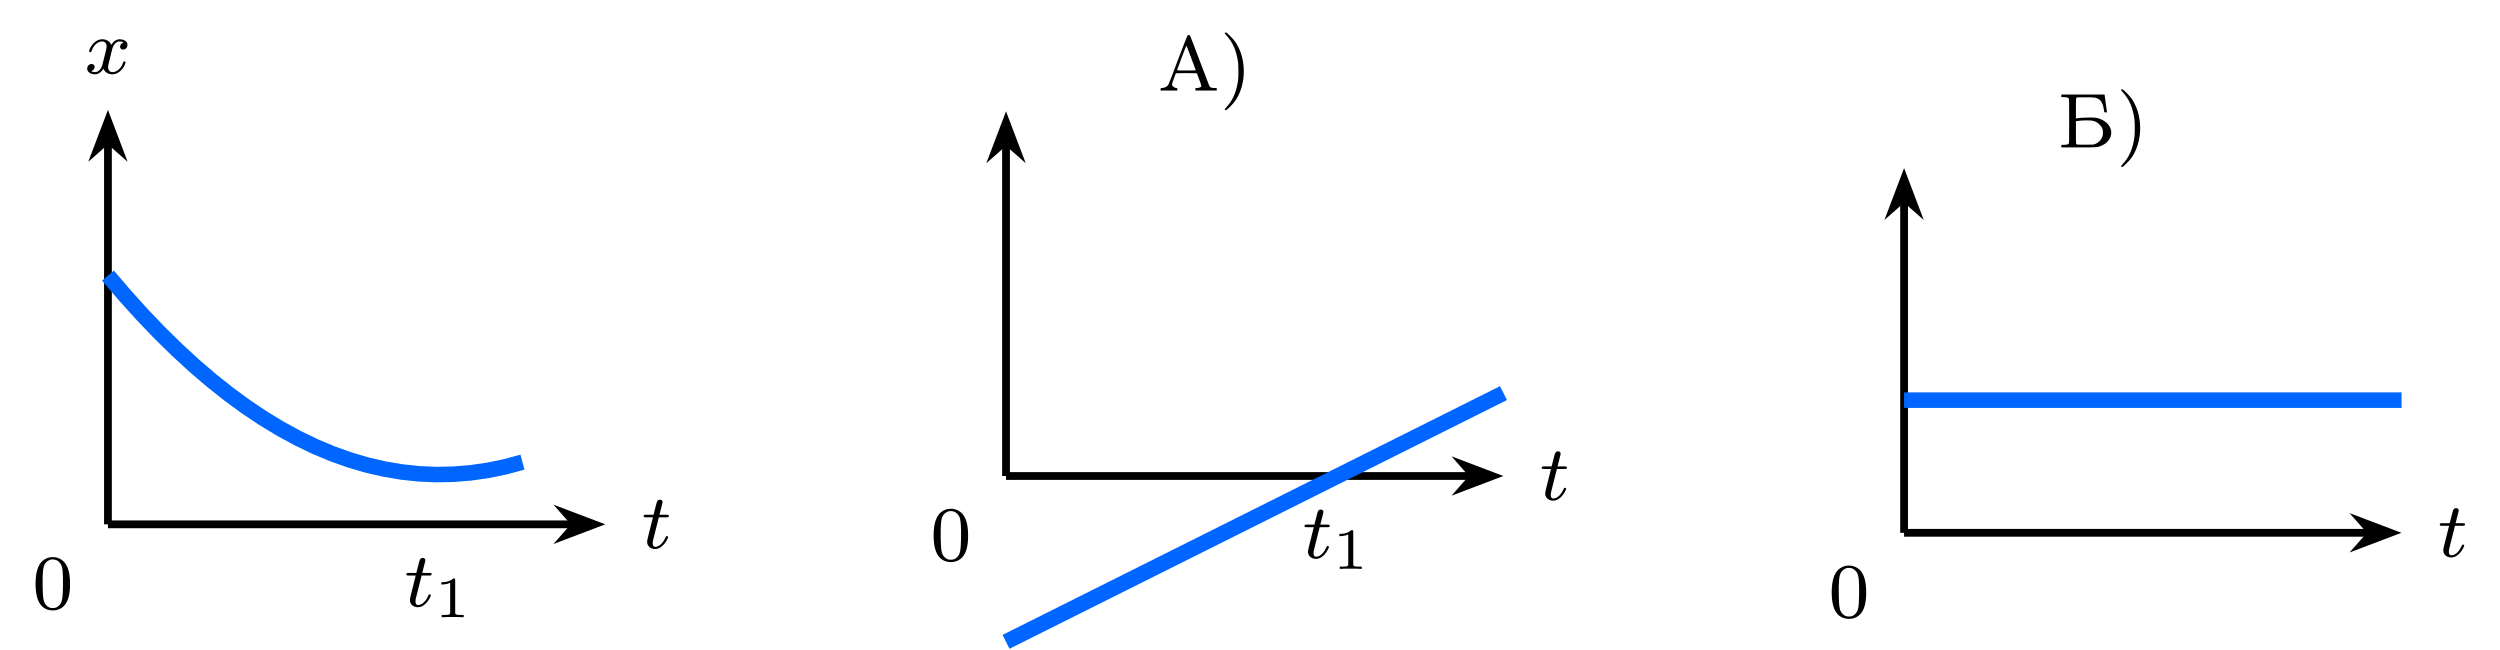
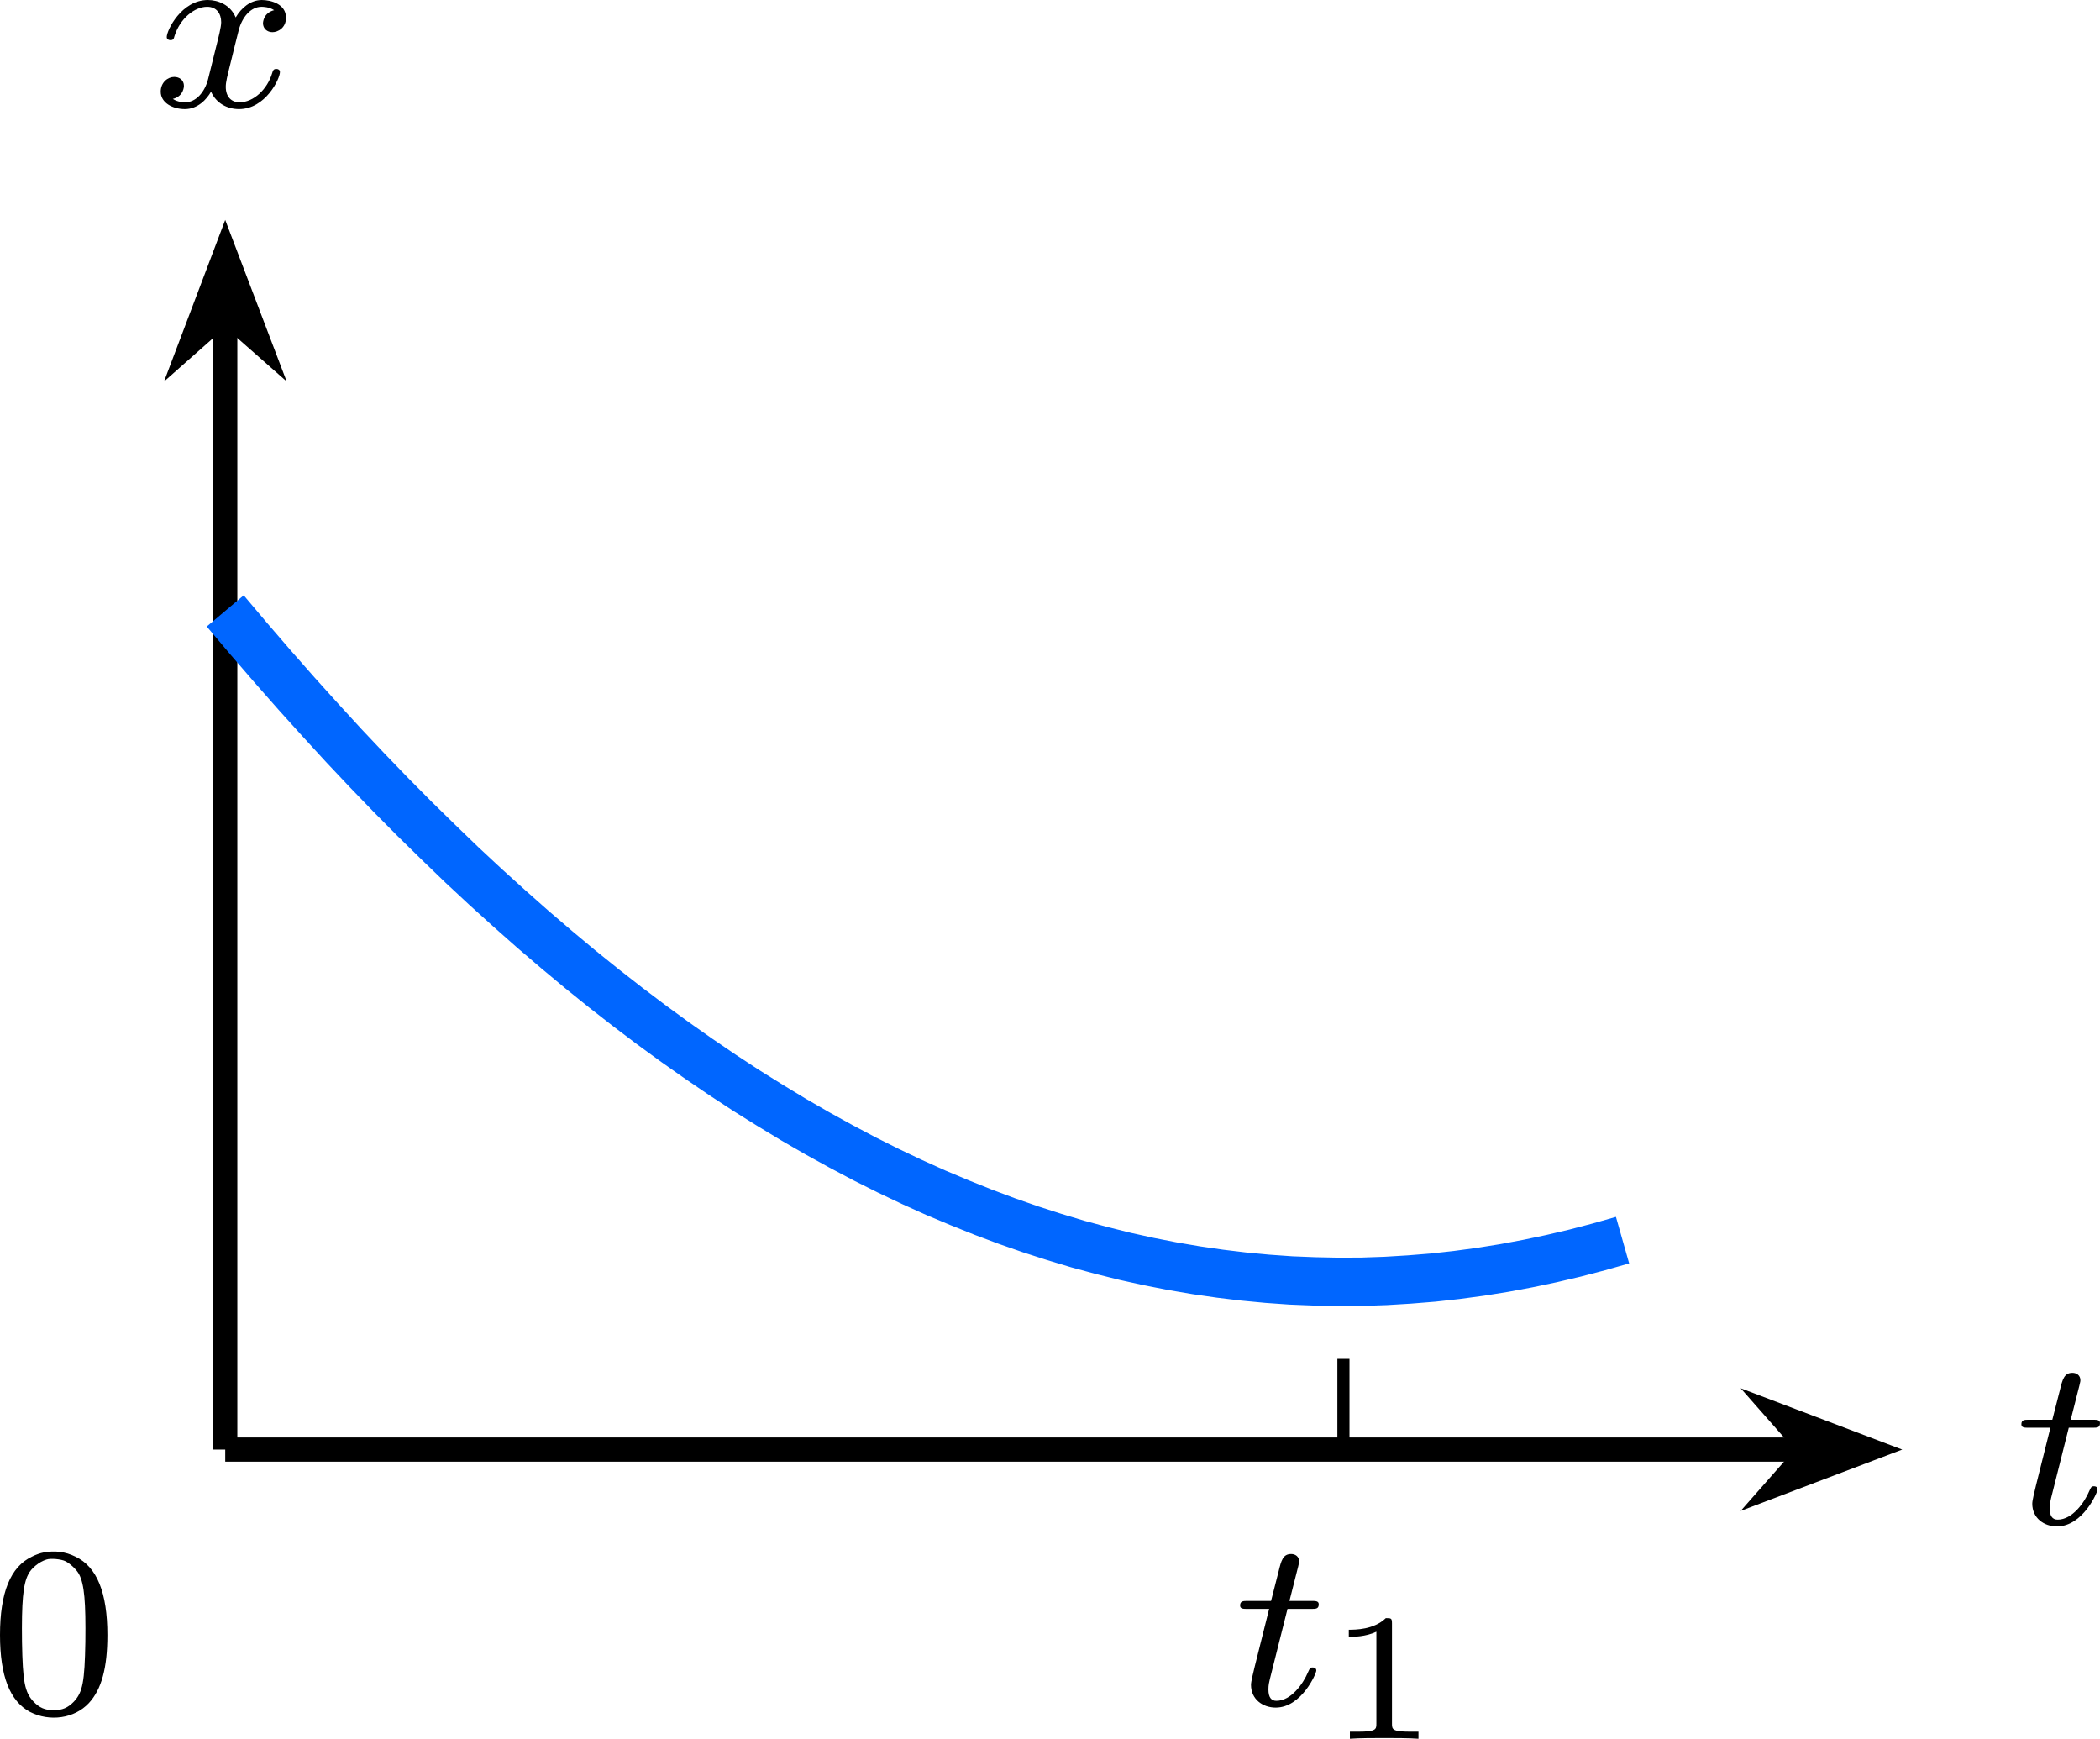
- <svg xmlns="http://www.w3.org/2000/svg" xmlns:xlink="http://www.w3.org/1999/xlink" version="1.1" width="333.341pt" height="86.616pt" viewBox="-70.007 -70.007 256.416 66.628">
+ <svg xmlns="http://www.w3.org/2000/svg" xmlns:xlink="http://www.w3.org/1999/xlink" version="1.1" width="89.972pt" height="74.486pt" viewBox="-66.361 -66.772 69.209 57.297">
  <defs>
-     <path id="g2-41" d="M.51-5.922C.478-5.882 .51-5.834 .685-5.643C1.331-4.941 1.69-4.105 1.865-2.917C1.913-2.566 1.913-1.387 1.865-1.028C1.69 .143 1.331 .988 .685 1.682C.51 1.881 .478 1.929 .51 1.961C.598 2.064 .677 2.016 1.068 1.626C1.283 1.411 1.522 1.14 1.602 1.012C2.479-.303 2.702-2.168 2.168-3.81C2.056-4.168 1.817-4.647 1.602-4.973C1.522-5.101 1.283-5.372 1.068-5.587C.677-5.978 .598-6.025 .51-5.922Z" />
    <path id="g2-48" d="M1.753-5.268C1.666-5.252 1.498-5.197 1.379-5.133C.669-4.798 .327-3.945 .327-2.55C.327-1.196 .654-.367 1.315-.016C1.969 .319 2.782 .199 3.252-.303C3.674-.757 3.866-1.467 3.866-2.55C3.866-3.945 3.523-4.798 2.813-5.133C2.479-5.3 2.128-5.34 1.753-5.268ZM2.487-4.981C2.654-4.894 2.861-4.694 2.933-4.551C3.108-4.224 3.156-3.626 3.14-2.319C3.116-1.012 3.053-.669 2.766-.359C2.566-.151 2.383-.072 2.096-.072S1.626-.151 1.427-.359C1.14-.669 1.076-1.012 1.052-2.319C1.036-3.626 1.084-4.224 1.259-4.551C1.355-4.75 1.618-4.965 1.857-5.037C1.993-5.085 2.343-5.053 2.487-4.981Z" />
-     <path id="g2-192" d="M3.021-5.659C2.997-5.635 2.558-4.511 2.048-3.164C1.53-1.769 1.1-.654 1.052-.59C1.004-.534 .925-.454 .877-.414C.765-.335 .51-.263 .367-.263C.271-.263 .263-.263 .263-.135V-.008H1.124H1.977V-.135C1.977-.239 1.969-.263 1.921-.263C1.682-.263 1.435-.454 1.435-.638C1.435-.717 1.61-1.235 1.809-1.745C1.833-1.793 1.913-1.793 2.909-1.793C3.897-1.793 3.985-1.793 4.001-1.745C4.24-1.14 4.463-.486 4.447-.438C4.423-.359 4.272-.295 4.041-.271L3.834-.255V-.135V-.008H4.933H6.025V-.135V-.255L5.738-.271C5.42-.287 5.34-.327 5.252-.502C5.22-.558 4.774-1.737 4.256-3.116S3.3-5.635 3.276-5.659C3.244-5.683 3.188-5.699 3.148-5.699C3.1-5.699 3.045-5.683 3.021-5.659ZM3.387-3.387C3.634-2.718 3.85-2.144 3.858-2.12C3.873-2.072 3.81-2.064 2.909-2.064C2.112-2.064 1.945-2.072 1.953-2.104C1.993-2.264 2.893-4.639 2.909-4.623S3.14-4.057 3.387-3.387Z" />
-     <path id="g2-193" d="M.359-5.292V-5.157H.59C.885-5.157 1.044-5.117 1.116-5.037C1.164-4.973 1.164-4.814 1.164-2.71S1.164-.446 1.116-.391C1.044-.303 .885-.271 .59-.263H.359V-.128V0H2.096C4.081 0 4.113 0 4.575-.223C5.061-.454 5.38-.853 5.467-1.323C5.563-1.921 5.204-2.511 4.551-2.829C4.113-3.037 3.953-3.068 3.268-3.068C2.75-3.068 2.184-3.029 1.937-2.981L1.857-2.965V-3.993C1.857-4.838 1.865-5.037 1.897-5.085C1.937-5.141 1.985-5.141 2.805-5.141C3.443-5.141 3.714-5.133 3.834-5.101C4.368-4.965 4.591-4.67 4.718-3.913C4.742-3.77 4.766-3.634 4.766-3.618C4.766-3.61 4.83-3.595 4.902-3.595H5.045L5.029-3.69C5.013-3.746 4.965-4.113 4.918-4.511C4.862-4.91 4.814-5.276 4.806-5.332L4.79-5.428H2.574H.359ZM3.547-2.742C3.858-2.678 4.065-2.566 4.288-2.335C4.551-2.072 4.631-1.889 4.631-1.514C4.631-1.307 4.615-1.203 4.559-1.076C4.431-.741 4.176-.486 3.834-.351C3.674-.287 3.634-.279 2.805-.279C1.985-.279 1.937-.287 1.897-.343C1.865-.391 1.857-.598 1.857-1.546V-2.694L1.985-2.71C2.455-2.782 3.284-2.798 3.547-2.742Z" />
    <path id="g1-49" d="M2.146-3.796C2.146-3.975 2.122-3.975 1.943-3.975C1.548-3.593 .938-3.593 .723-3.593V-3.359C.879-3.359 1.273-3.359 1.632-3.527V-.508C1.632-.311 1.632-.233 1.016-.233H.759V0C1.088-.024 1.554-.024 1.889-.024S2.69-.024 3.019 0V-.233H2.762C2.146-.233 2.146-.311 2.146-.508V-3.796Z" />
    <path id="g0-116" d="M1.761-3.172H2.542C2.694-3.172 2.79-3.172 2.79-3.324C2.79-3.435 2.686-3.435 2.55-3.435H1.825L2.112-4.567C2.144-4.686 2.144-4.726 2.144-4.734C2.144-4.902 2.016-4.981 1.881-4.981C1.61-4.981 1.554-4.766 1.467-4.407L1.219-3.435H.454C.303-3.435 .199-3.435 .199-3.284C.199-3.172 .303-3.172 .438-3.172H1.156L.677-1.259C.63-1.06 .558-.781 .558-.669C.558-.191 .948 .08 1.371 .08C2.224 .08 2.71-1.044 2.71-1.14C2.71-1.227 2.638-1.243 2.59-1.243C2.503-1.243 2.495-1.211 2.439-1.092C2.279-.709 1.881-.143 1.395-.143C1.227-.143 1.132-.255 1.132-.518C1.132-.669 1.156-.757 1.18-.861L1.761-3.172Z" />
    <path id="g0-120" d="M3.993-3.18C3.642-3.092 3.626-2.782 3.626-2.75C3.626-2.574 3.762-2.455 3.937-2.455S4.384-2.59 4.384-2.933C4.384-3.387 3.881-3.515 3.587-3.515C3.212-3.515 2.909-3.252 2.726-2.941C2.55-3.363 2.136-3.515 1.809-3.515C.94-3.515 .454-2.519 .454-2.295C.454-2.224 .51-2.192 .574-2.192C.669-2.192 .685-2.232 .709-2.327C.893-2.909 1.371-3.292 1.785-3.292C2.096-3.292 2.248-3.068 2.248-2.782C2.248-2.622 2.152-2.256 2.088-2C2.032-1.769 1.857-1.06 1.817-.909C1.706-.478 1.419-.143 1.06-.143C1.028-.143 .821-.143 .654-.255C1.02-.343 1.02-.677 1.02-.685C1.02-.869 .877-.98 .701-.98C.486-.98 .255-.797 .255-.494C.255-.128 .646 .08 1.052 .08C1.474 .08 1.769-.239 1.913-.494C2.088-.104 2.455 .08 2.837 .08C3.706 .08 4.184-.917 4.184-1.14C4.184-1.219 4.121-1.243 4.065-1.243C3.969-1.243 3.953-1.188 3.929-1.108C3.77-.574 3.316-.143 2.853-.143C2.59-.143 2.399-.319 2.399-.654C2.399-.813 2.447-.996 2.558-1.443C2.614-1.682 2.79-2.383 2.829-2.534C2.941-2.949 3.22-3.292 3.579-3.292C3.618-3.292 3.826-3.292 3.993-3.18Z" />
  </defs>
  <g id="page1">
-     <g stroke-miterlimit="10" transform="translate(-58.93573,-16.2274)scale(0.996264,-0.996264)">
-       <g fill="#000" stroke="#000">
-         <g stroke-width="0.4">
-           <g fill="#000" stroke="#000">
-             <g stroke-width="0.8">
-               <path d="M0 0V39.445" fill="none" />
-               <g transform="matrix(0.0,1.0,-1.0,0.0,0.0,37.39952)">
-                 <g stroke-dasharray="none" stroke-dashoffset="0.0">
-                   <g stroke-linejoin="miter">
-                     <path d="M4.141 0L1.292 1.081L2.245 0L1.292-1.081Z" />
-                   </g>
-                 </g>
-               </g>
-               <g transform="translate(-2.39238,46.41168)">
-                 <g stroke="none" transform="scale(-1.00375,1.00375)translate(-58.93573,-16.2274)scale(-1,-1)">
-                   <g fill="#000">
-                     <g stroke="none">
-                       <use x="-58.936" y="-16.227" xlink:href="#g0-120" />
-                     </g>
-                   </g>
-                 </g>
-               </g>
-             </g>
-           </g>
-           <g fill="#000" stroke="#000">
-             <g stroke-width="0.8">
-               <path d="M0 0H47.981" fill="none" />
-               <g transform="translate(45.93544,0.0)">
-                 <g stroke-dasharray="none" stroke-dashoffset="0.0">
-                   <g stroke-linejoin="miter">
-                     <path d="M4.141 0L1.292 1.081L2.245 0L1.292-1.081Z" />
-                   </g>
-                 </g>
-               </g>
-               <g transform="translate(54.9476,-2.46031)">
-                 <g stroke="none" transform="scale(-1.00375,1.00375)translate(-58.93573,-16.2274)scale(-1,-1)">
-                   <g fill="#000">
-                     <g stroke="none">
-                       <use x="-58.936" y="-16.227" xlink:href="#g0-116" />
-                     </g>
-                   </g>
-                 </g>
-               </g>
-             </g>
-           </g>
-           <g stroke-width="1.6">
-             <g fill="#06f" stroke="#06f">
-               <path d="M0 25.608L1.778 23.529L3.556 21.562L5.334 19.706L7.113 17.962L8.891 16.328L10.669 14.805L12.447 13.394L14.225 12.093L16.003 10.904L17.781 9.826L19.56 8.859L21.338 8.003L23.116 7.258L24.894 6.625L26.672 6.103L28.45 5.692L30.228 5.391L32.007 5.202L33.785 5.124L35.563 5.157L37.341 5.302L39.119 5.557L40.897 5.923L42.675 6.401" fill="none" />
-             </g>
-           </g>
-           <g transform="translate(30.52559,-8.45279)">
-             <g stroke="none" transform="scale(-1.00375,1.00375)translate(-58.93573,-16.2274)scale(-1,-1)">
-               <g fill="#000">
-                 <g stroke="none">
-                   <use x="-58.936" y="-16.227" xlink:href="#g0-116" />
-                   <use x="-55.878" y="-15.12" xlink:href="#g1-49" />
-                 </g>
-               </g>
-             </g>
-           </g>
-           <g transform="translate(-7.78111,-8.692)">
-             <g stroke="none" transform="scale(-1.00375,1.00375)translate(-58.93573,-16.2274)scale(-1,-1)">
-               <g fill="#000">
-                 <g stroke="none">
-                   <use x="-58.936" y="-16.227" xlink:href="#g2-48" />
-                 </g>
-               </g>
-             </g>
-           </g>
-         </g>
-       </g>
+     <path d="M-58.938-19.004V-56.316" stroke="#000" fill="none" stroke-width=".797" stroke-miterlimit="10" />
+     <path d="M-58.938-58.402L-60.012-55.566L-58.938-56.516L-57.859-55.566Z" />
+     <path d="M-58.938-58.402L-60.012-55.566L-58.938-56.516L-57.859-55.566Z" stroke="#000" fill="none" stroke-width=".797" stroke-miterlimit="10" />
+     <g transform="matrix(1 0 0 1 -2.3835 -44.2537)">
+       <use x="-58.936" y="-19.003" xlink:href="#g0-120" />
    </g>
-     <g stroke-miterlimit="10" transform="translate(33.17648,-21.18458)scale(0.996264,-0.996264)">
-       <g fill="#000" stroke="#000">
-         <g stroke-width="0.4">
-           <g transform="translate(15.6512,39.6753)">
-             <g stroke="none" transform="scale(-1.00375,1.00375)translate(33.17648,-21.18458)scale(-1,-1)">
-               <g fill="#000">
-                 <g stroke="none">
-                   <use x="33.176" y="-21.185" xlink:href="#g2-192" />
-                   <use x="39.518" y="-21.185" xlink:href="#g2-41" />
-                 </g>
-               </g>
-             </g>
-           </g>
-           <g fill="#000" stroke="#000">
-             <g stroke-width="0.8">
-               <path d="M0 0V34.323" fill="none" />
-               <g transform="matrix(0.0,1.0,-1.0,0.0,0.0,32.27792)">
-                 <g stroke-dasharray="none" stroke-dashoffset="0.0">
-                   <g stroke-linejoin="miter">
-                     <path d="M4.141 0L1.292 1.081L2.245 0L1.292-1.081Z" />
-                   </g>
-                 </g>
-               </g>
-               <g transform="translate(0.0,41.29008)">
-                 <g stroke="none" transform="scale(-1.00375,1.00375)translate(33.17648,-21.18458)scale(-1,-1)">
-                   <g fill="#000">
-                     <g stroke="none" />
-                   </g>
-                 </g>
-               </g>
-             </g>
-           </g>
-           <g fill="#000" stroke="#000">
-             <g stroke-width="0.8">
-               <path d="M0 0H47.981" fill="none" />
-               <g transform="translate(45.93544,0.0)">
-                 <g stroke-dasharray="none" stroke-dashoffset="0.0">
-                   <g stroke-linejoin="miter">
-                     <path d="M4.141 0L1.292 1.081L2.245 0L1.292-1.081Z" />
-                   </g>
-                 </g>
-               </g>
-               <g transform="translate(54.9476,-2.46031)">
-                 <g stroke="none" transform="scale(-1.00375,1.00375)translate(33.17648,-21.18458)scale(-1,-1)">
-                   <g fill="#000">
-                     <g stroke="none">
-                       <use x="33.176" y="-21.185" xlink:href="#g0-116" />
-                     </g>
-                   </g>
-                 </g>
-               </g>
-             </g>
-           </g>
-           <g stroke-width="1.6">
-             <g fill="#06f" stroke="#06f">
-               <path d="M0-17.072L34.144 0L51.215 8.536" fill="none" />
-             </g>
-           </g>
-           <g transform="translate(30.52559,-8.45279)">
-             <g stroke="none" transform="scale(-1.00375,1.00375)translate(33.17648,-21.18458)scale(-1,-1)">
-               <g fill="#000">
-                 <g stroke="none">
-                   <use x="33.176" y="-21.185" xlink:href="#g0-116" />
-                   <use x="36.234" y="-20.078" xlink:href="#g1-49" />
-                 </g>
-               </g>
-             </g>
-           </g>
-           <g transform="translate(-7.78111,-8.692)">
-             <g stroke="none" transform="scale(-1.00375,1.00375)translate(33.17648,-21.18458)scale(-1,-1)">
-               <g fill="#000">
-                 <g stroke="none">
-                   <use x="33.176" y="-21.185" xlink:href="#g2-48" />
-                 </g>
-               </g>
-             </g>
-           </g>
-         </g>
-       </g>
+     <path d="M-58.938-19.004H-6.883" stroke="#000" fill="none" stroke-width=".797" stroke-miterlimit="10" />
+     <path d="M-4.793-19.004L-7.633-20.082L-6.684-19.004L-7.633-17.926Z" />
+     <path d="M-4.793-19.004L-7.633-20.082L-6.684-19.004L-7.633-17.926Z" stroke="#000" fill="none" stroke-width=".797" stroke-miterlimit="10" />
+     <g transform="matrix(1 0 0 1 58.99399 2.4511)">
+       <use x="-58.936" y="-19.003" xlink:href="#g0-116" />
    </g>
-     <g stroke-miterlimit="10" transform="translate(125.2887,-15.35877)scale(0.996264,-0.996264)">
-       <g fill="#000" stroke="#000">
-         <g stroke-width="0.4">
-           <g transform="translate(15.82616,39.6753)">
-             <g stroke="none" transform="scale(-1.00375,1.00375)translate(125.2887,-15.35877)scale(-1,-1)">
-               <g fill="#000">
-                 <g stroke="none">
-                   <use x="125.289" y="-15.359" xlink:href="#g2-193" />
-                   <use x="131.281" y="-15.359" xlink:href="#g2-41" />
-                 </g>
-               </g>
-             </g>
-           </g>
-           <g fill="#000" stroke="#000">
-             <g stroke-width="0.8">
-               <path d="M0 0V34.323" fill="none" />
-               <g transform="matrix(0.0,1.0,-1.0,0.0,0.0,32.27792)">
-                 <g stroke-dasharray="none" stroke-dashoffset="0.0">
-                   <g stroke-linejoin="miter">
-                     <path d="M4.141 0L1.292 1.081L2.245 0L1.292-1.081Z" />
-                   </g>
-                 </g>
-               </g>
-               <g transform="translate(0.0,41.29008)">
-                 <g stroke="none" transform="scale(-1.00375,1.00375)translate(125.2887,-15.35877)scale(-1,-1)">
-                   <g fill="#000">
-                     <g stroke="none" />
-                   </g>
-                 </g>
-               </g>
-             </g>
-           </g>
-           <g fill="#000" stroke="#000">
-             <g stroke-width="0.8">
-               <path d="M0 0H47.981" fill="none" />
-               <g transform="translate(45.93544,0.0)">
-                 <g stroke-dasharray="none" stroke-dashoffset="0.0">
-                   <g stroke-linejoin="miter">
-                     <path d="M4.141 0L1.292 1.081L2.245 0L1.292-1.081Z" />
-                   </g>
-                 </g>
-               </g>
-               <g transform="translate(54.9476,-2.46031)">
-                 <g stroke="none" transform="scale(-1.00375,1.00375)translate(125.2887,-15.35877)scale(-1,-1)">
-                   <g fill="#000">
-                     <g stroke="none">
-                       <use x="125.289" y="-15.359" xlink:href="#g0-116" />
-                     </g>
-                   </g>
-                 </g>
-               </g>
-             </g>
-           </g>
-           <g stroke-width="1.6">
-             <g fill="#06f" stroke="#06f">
-               <path d="M0 13.657H51.215" fill="none" />
-             </g>
-           </g>
-           <g transform="translate(-7.78111,-8.692)">
-             <g stroke="none" transform="scale(-1.00375,1.00375)translate(125.2887,-15.35877)scale(-1,-1)">
-               <g fill="#000">
-                 <g stroke="none">
-                   <use x="125.289" y="-15.359" xlink:href="#g2-48" />
-                 </g>
-               </g>
-             </g>
-           </g>
-         </g>
-       </g>
+     <path d="M-58.938-46.641L-58.156-45.715L-57.375-44.809L-56.594-43.922L-55.812-43.055L-55.035-42.207L-54.254-41.379L-53.473-40.57L-52.691-39.781L-51.91-39.016L-51.133-38.266L-50.352-37.539L-49.57-36.832L-48.789-36.141L-48.008-35.473L-47.23-34.824L-46.449-34.195L-45.668-33.586L-44.887-32.996L-44.105-32.426L-43.328-31.879L-42.547-31.348L-41.766-30.836L-40.984-30.348L-40.203-29.875L-39.426-29.426L-38.645-28.996L-37.863-28.582L-37.082-28.191L-36.301-27.82L-35.523-27.469L-34.742-27.141L-33.961-26.828L-33.18-26.535L-32.398-26.262L-31.621-26.012L-30.84-25.777L-30.059-25.566L-29.277-25.371L-28.496-25.199L-27.719-25.047L-26.938-24.914L-26.156-24.801L-25.375-24.707L-24.594-24.633L-23.816-24.578L-23.035-24.547L-22.254-24.531L-21.473-24.535L-20.691-24.562L-19.914-24.609L-19.133-24.672L-18.352-24.758L-17.57-24.863L-16.789-24.988L-16.012-25.133L-15.23-25.297L-14.449-25.48L-13.668-25.684L-12.887-25.906" stroke="#06f" fill="none" stroke-width="1.594" stroke-miterlimit="10" />
+     <path d="M-22.086-19.004V-24.531" stroke="#000" fill="none" stroke-width=".399" stroke-miterlimit="10" stroke-dasharray="2.989 2.989" />
+     <g transform="matrix(1 0 0 1 33.2459 8.4213)">
+       <use x="-58.936" y="-19.003" xlink:href="#g0-116" />
+       <use x="-55.878" y="-17.896" xlink:href="#g1-49" />
+     </g>
+     <g transform="matrix(1 0 0 1 -7.7521 8.6596)">
+       <use x="-58.936" y="-19.003" xlink:href="#g2-48" />
    </g>
  </g>
</svg>
